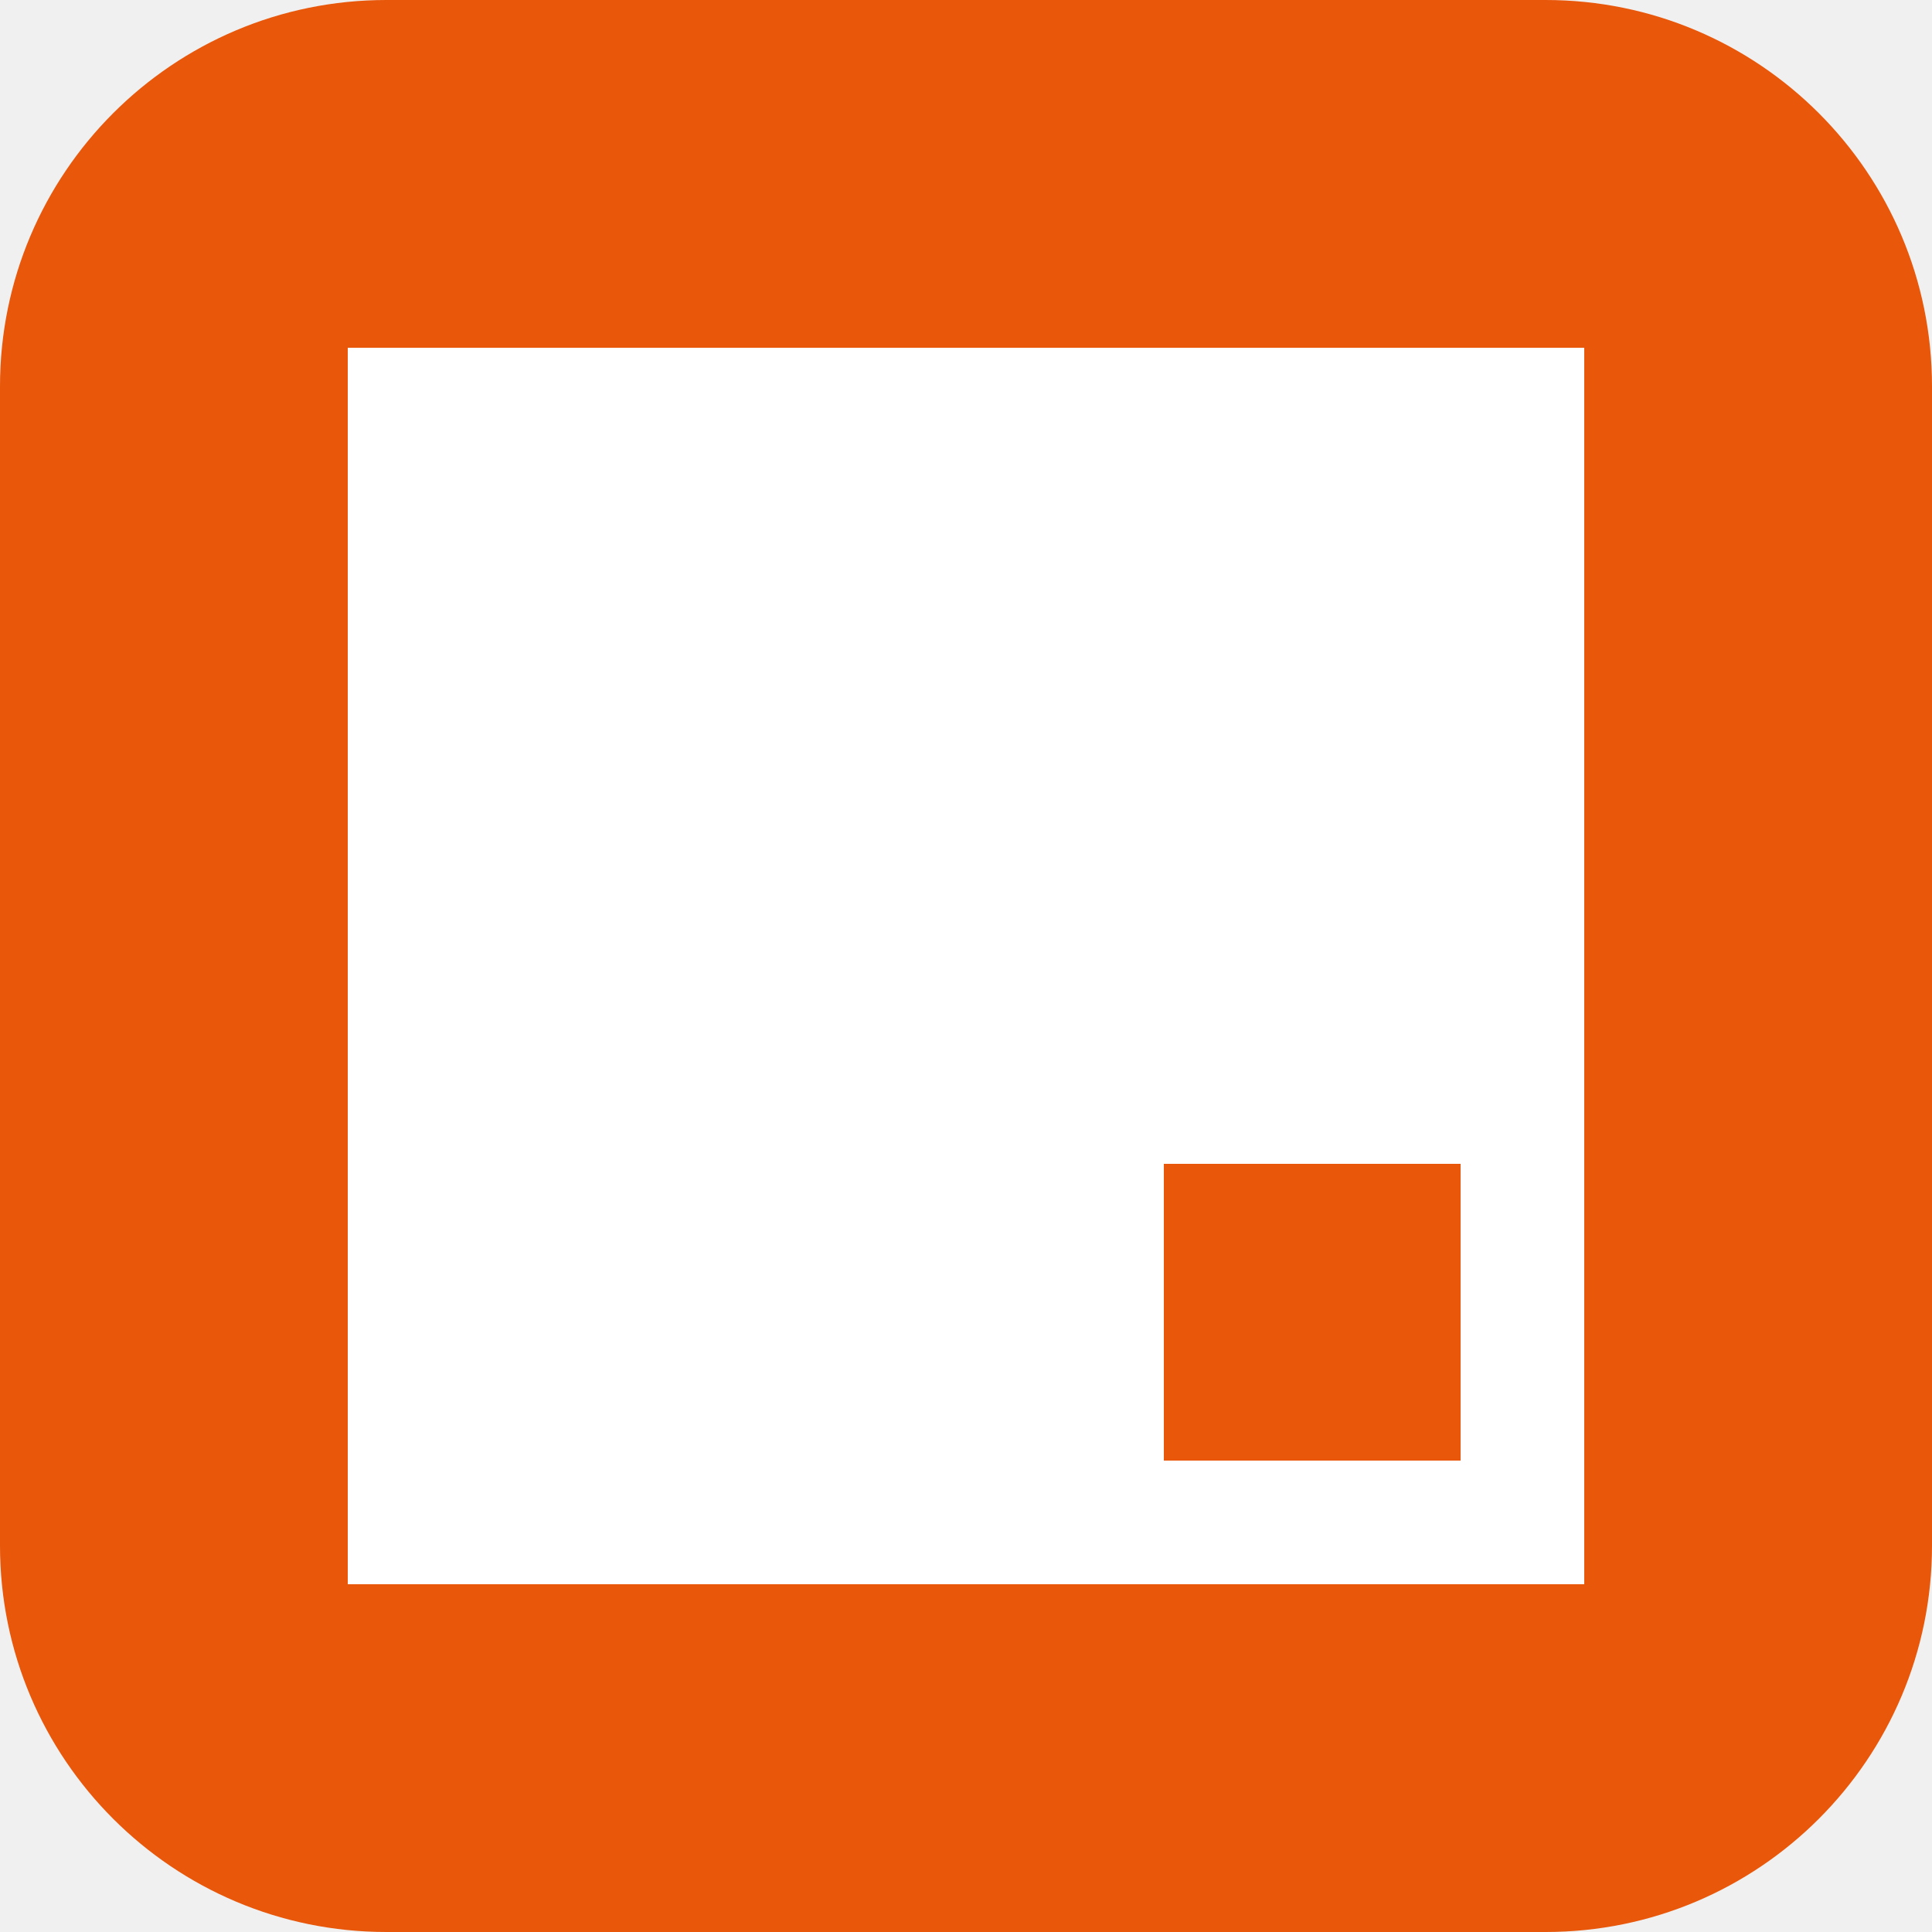
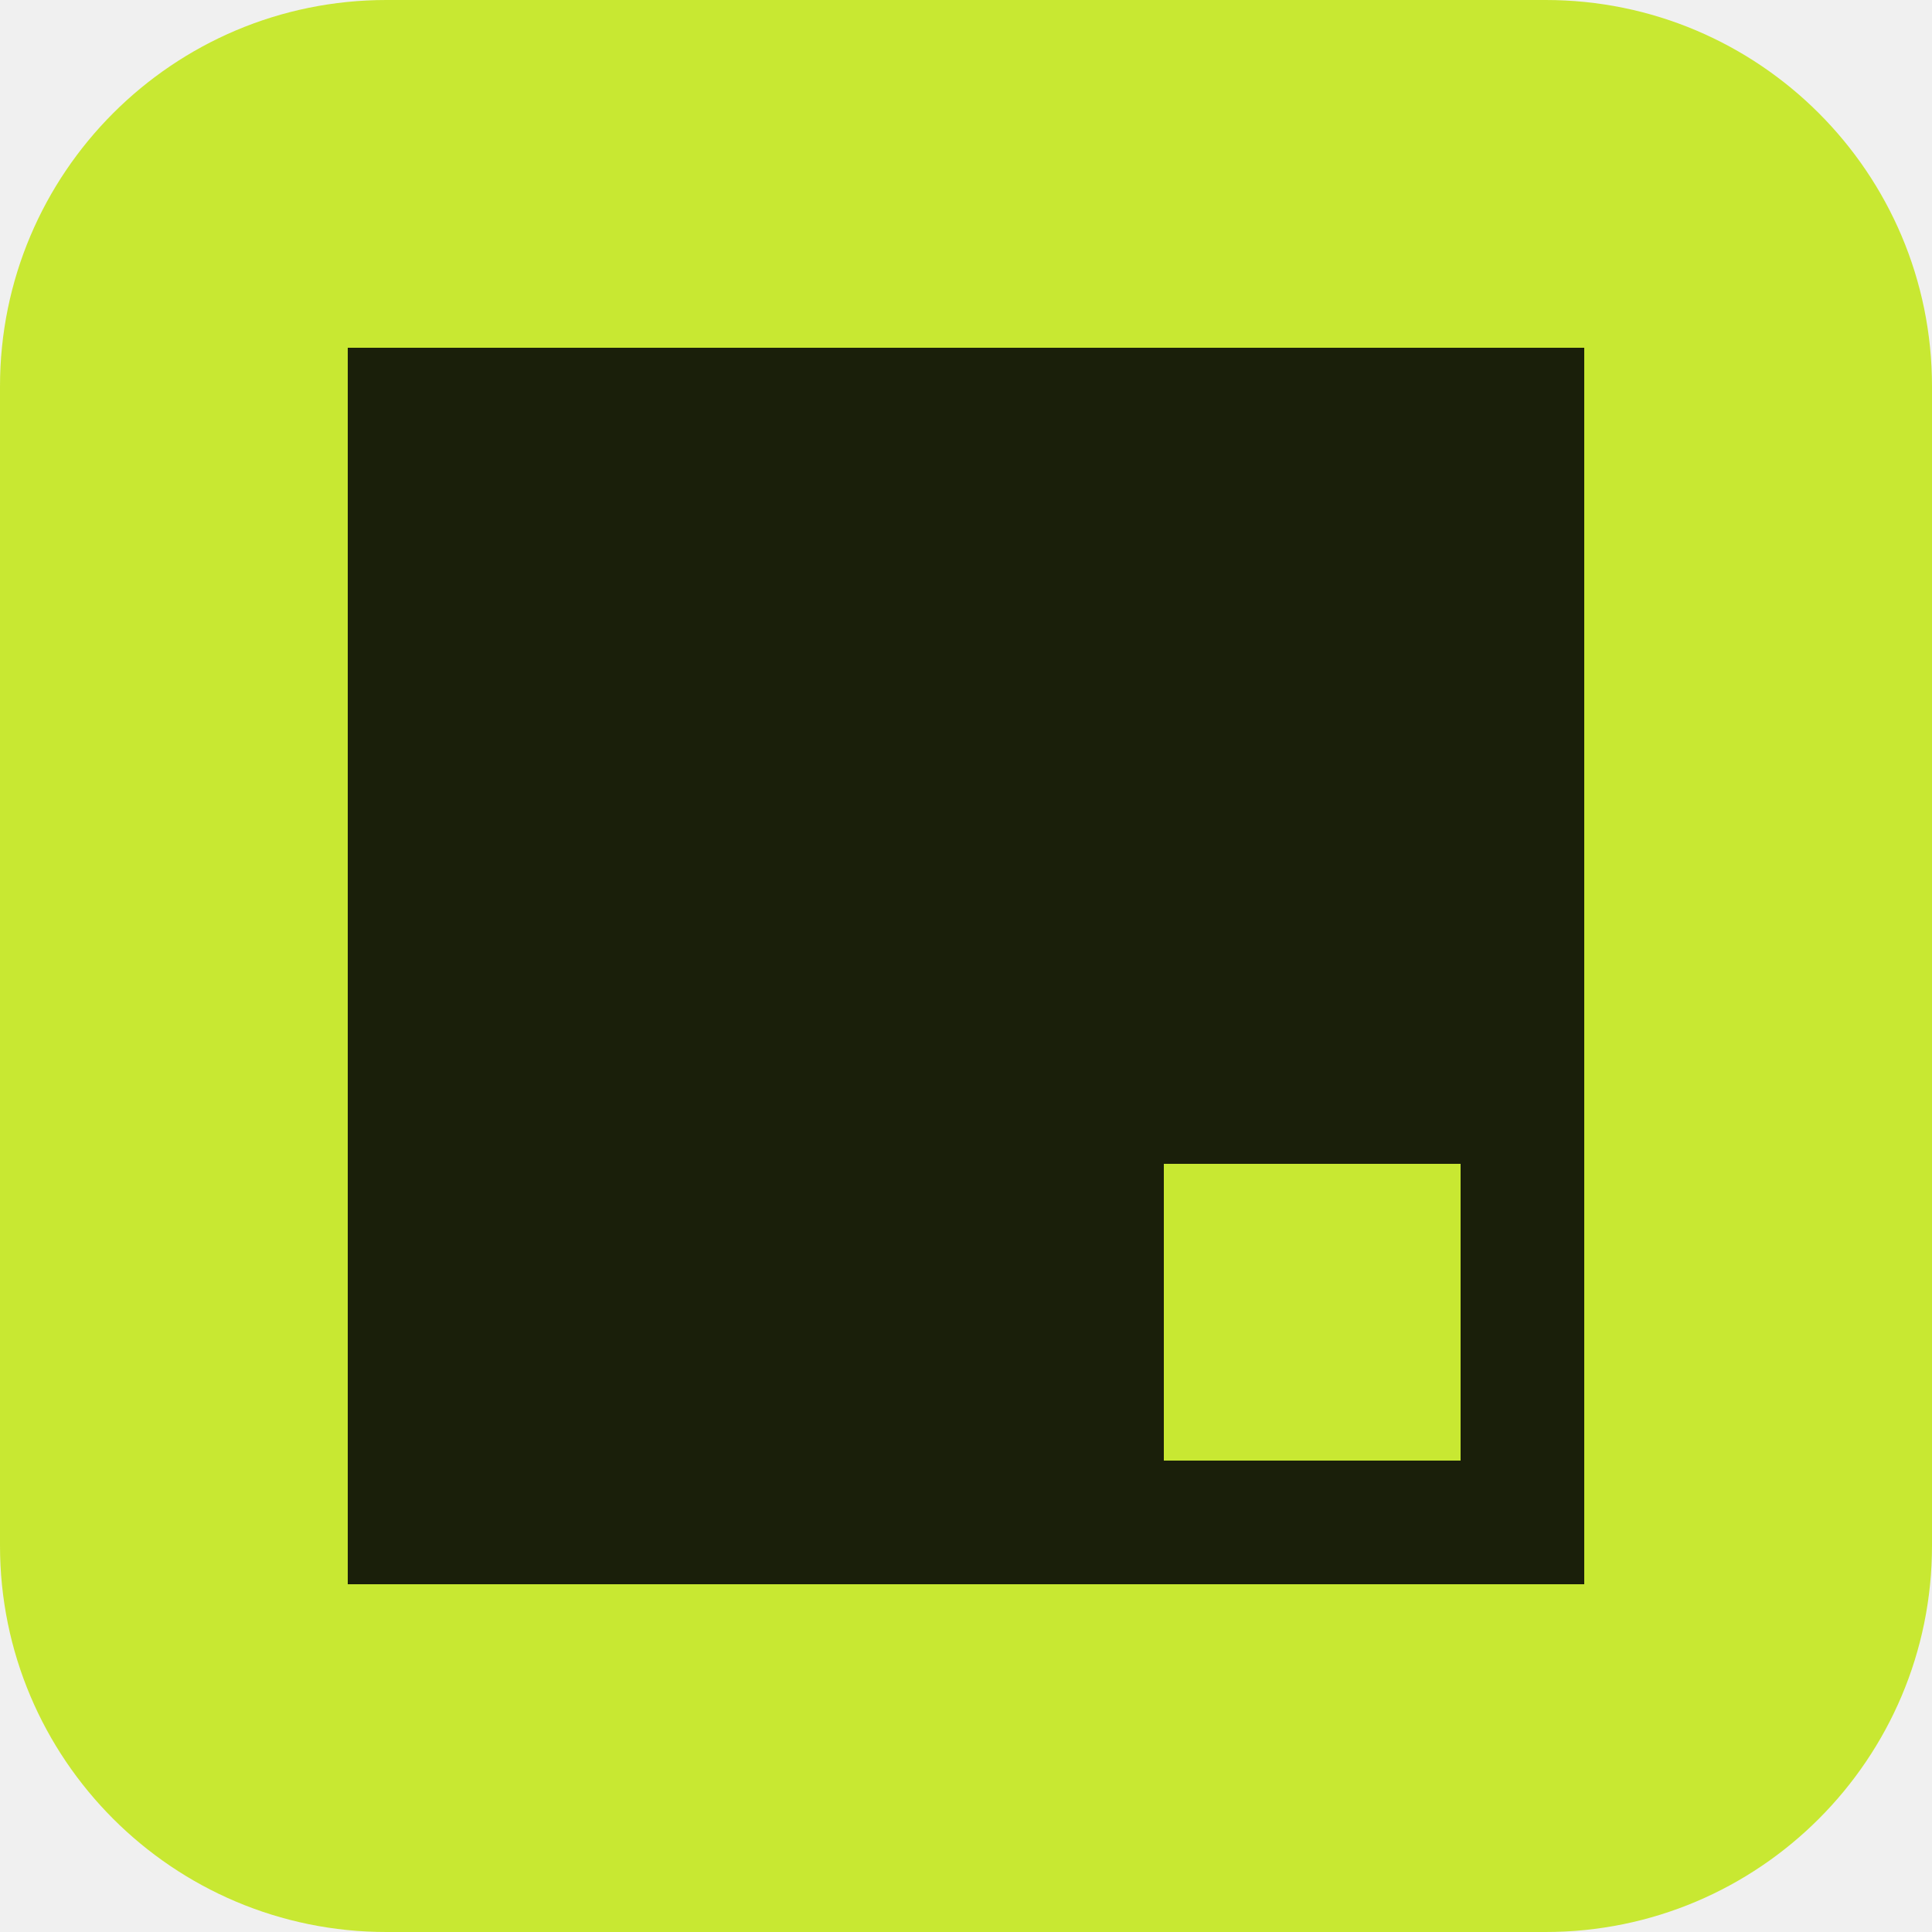
<svg xmlns="http://www.w3.org/2000/svg" viewBox="0 0 100 100" role="img" aria-label="Pane">
-   <rect width="100" height="100" rx="20" fill="#E8570A" />
+   <rect width="100" height="100" rx="20" fill="#C8E832" />
  <g transform="translate(18 18) scale(0.64)">
-     <path fill="#FFFFFF" fill-rule="evenodd" clip-rule="evenodd" d="M0 0h100v100H0V0zm66 66h24v24H66V66z" />
+     <path fill="#1A1F0A" fill-rule="evenodd" clip-rule="evenodd" d="M0 0h100v100H0V0zm66 66h24v24H66V66z" />
  </g>
</svg>
